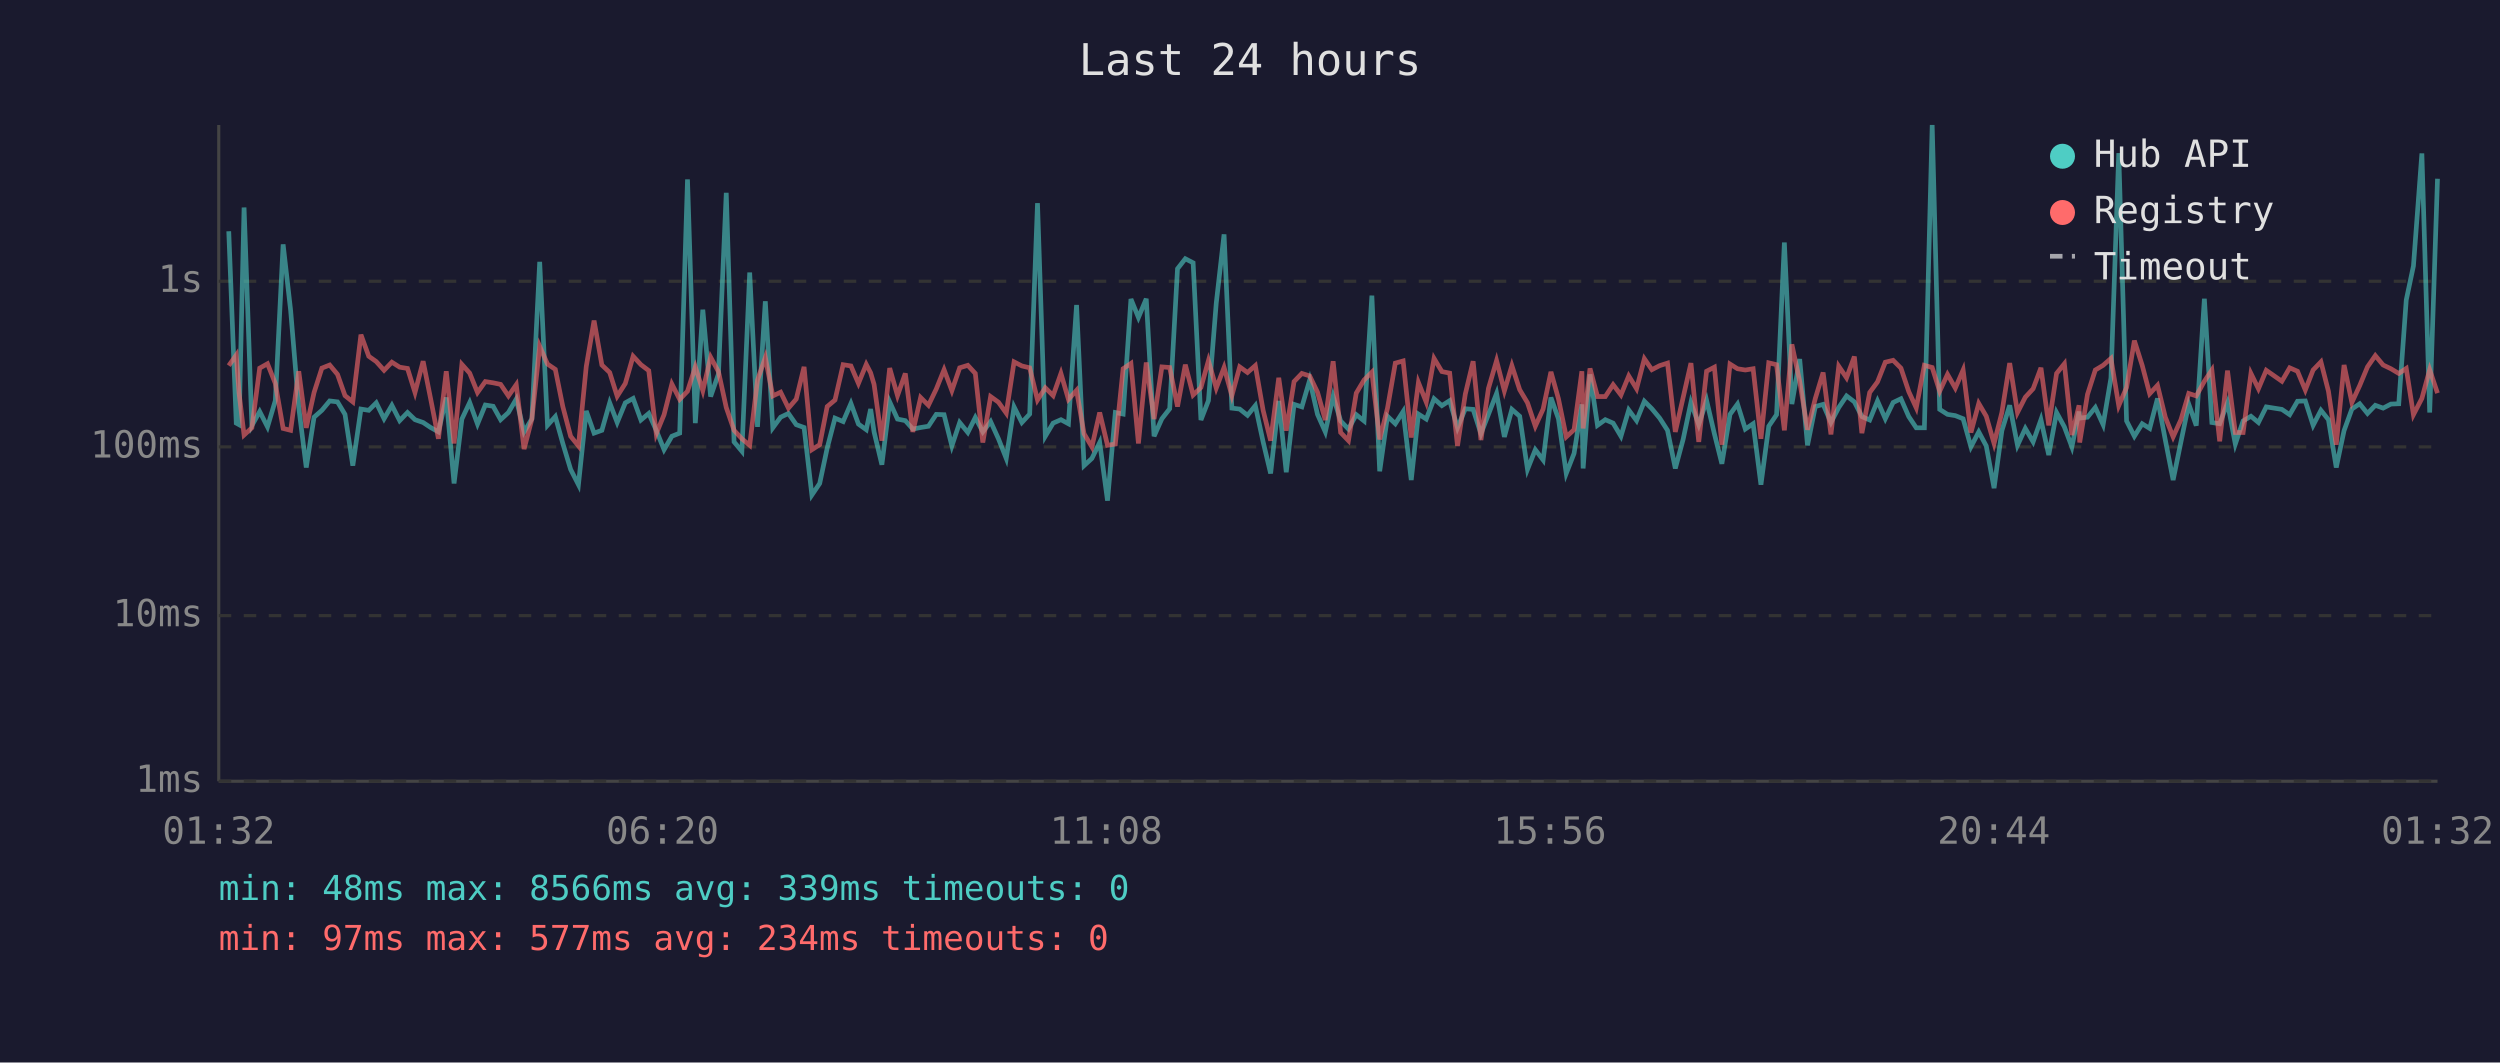
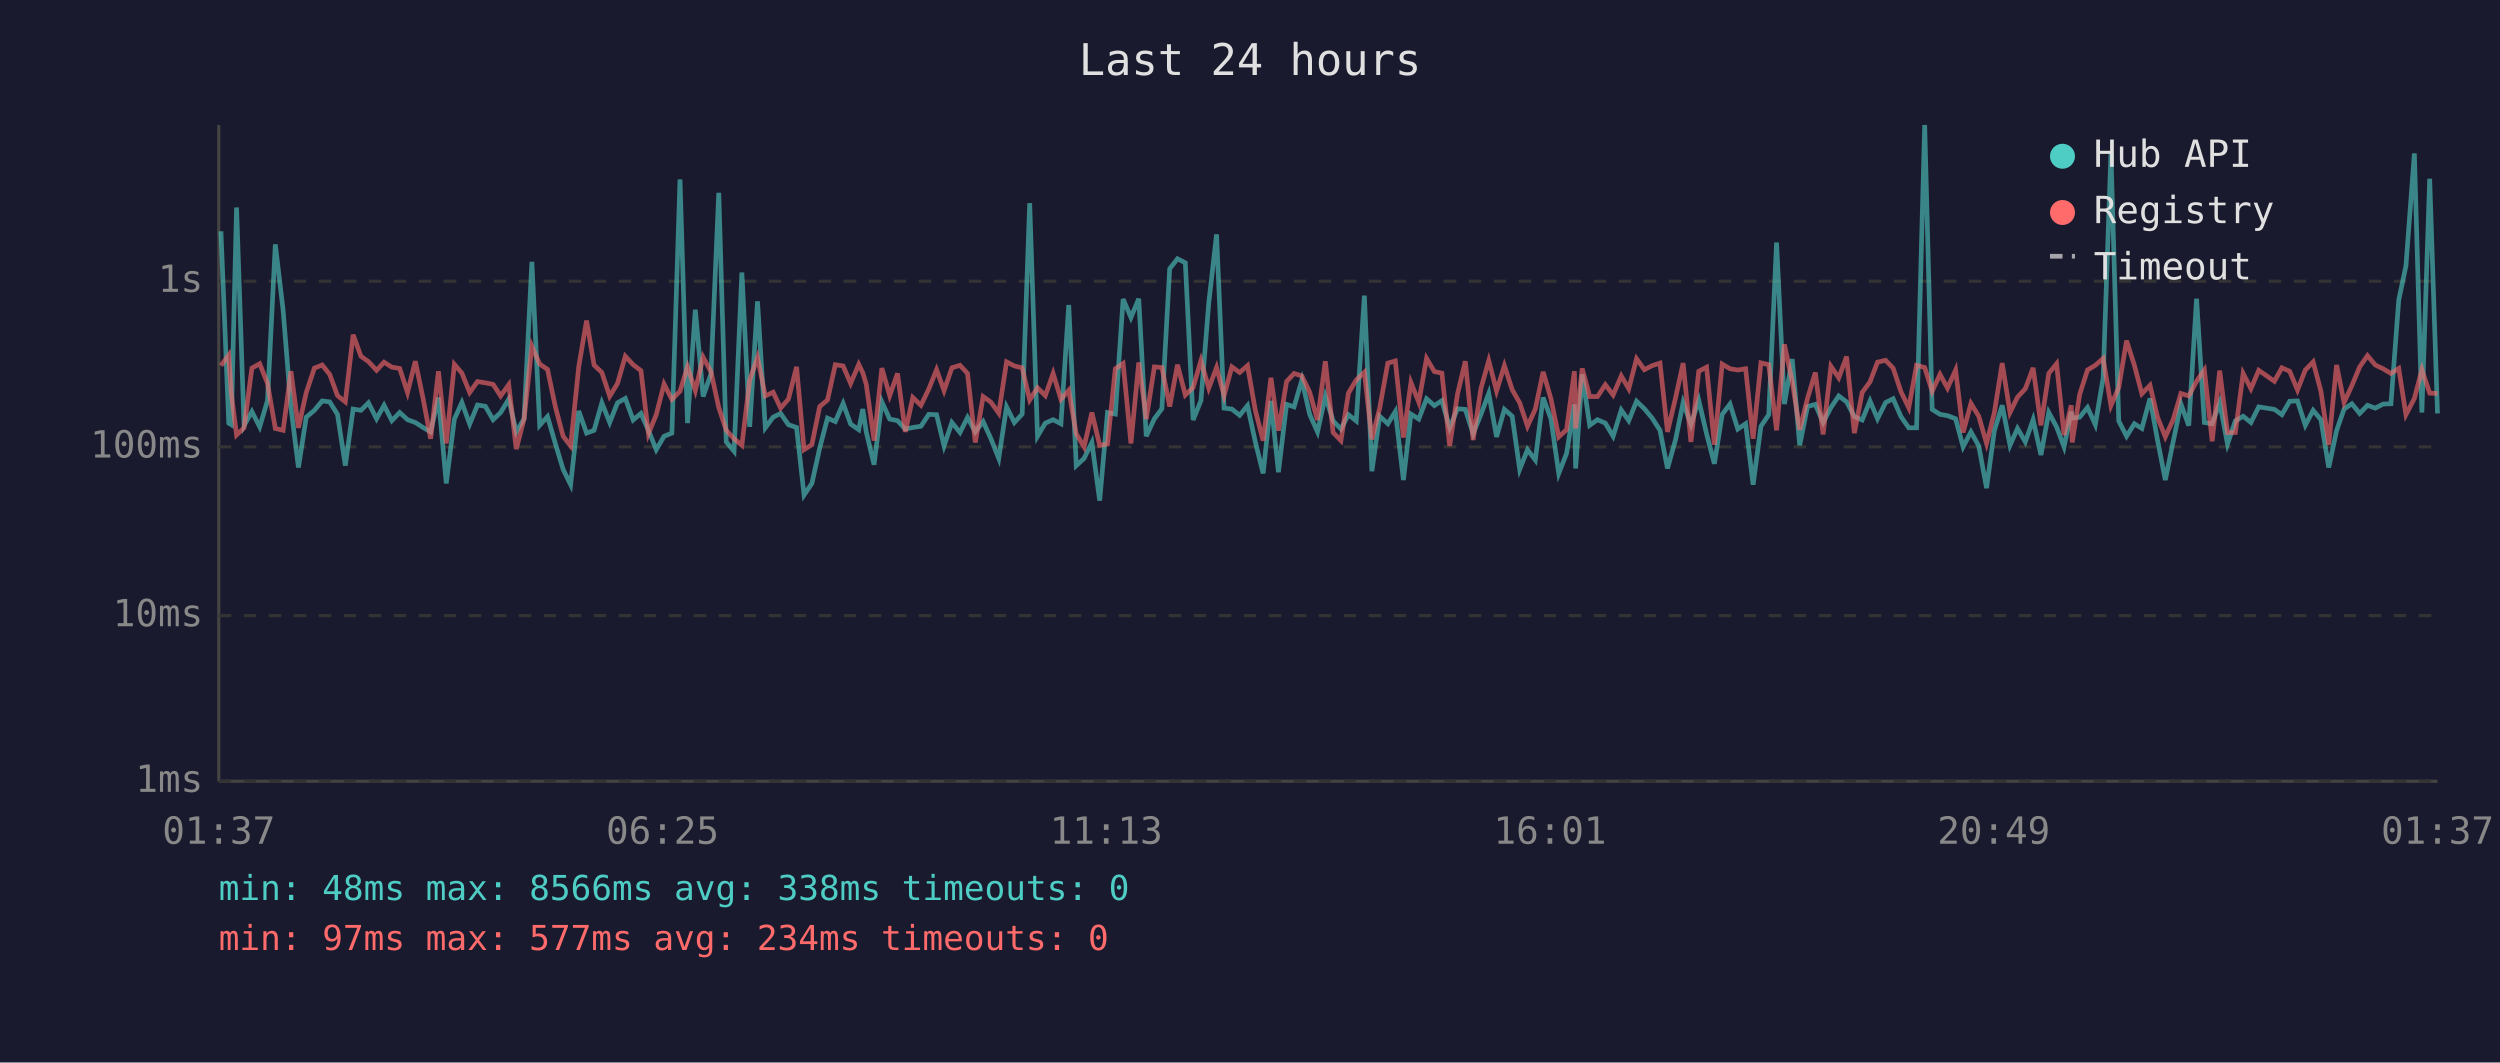
<svg xmlns="http://www.w3.org/2000/svg" viewBox="0 0 800 340" font-family="monospace" font-size="12">
  <rect width="800" height="340" fill="#1a1a2e" />
  <text x="400" y="24" fill="#e0e0e0" font-size="14" text-anchor="middle">Last 24 hours</text>
  <line x1="70" y1="40" x2="70" y2="250" stroke="#444" stroke-width="1" />
  <line x1="70" y1="250" x2="780" y2="250" stroke="#444" stroke-width="1" />
  <line x1="70" y1="250" x2="780" y2="250" stroke="#333" stroke-width="1" stroke-dasharray="4" />
  <text x="65" y="250" fill="#888" text-anchor="end" dominant-baseline="middle">1ms</text>
  <line x1="70" y1="197" x2="780" y2="197" stroke="#333" stroke-width="1" stroke-dasharray="4" />
  <text x="65" y="197" fill="#888" text-anchor="end" dominant-baseline="middle">10ms</text>
  <line x1="70" y1="143" x2="780" y2="143" stroke="#333" stroke-width="1" stroke-dasharray="4" />
  <text x="65" y="143" fill="#888" text-anchor="end" dominant-baseline="middle">100ms</text>
  <line x1="70" y1="90" x2="780" y2="90" stroke="#333" stroke-width="1" stroke-dasharray="4" />
  <text x="65" y="90" fill="#888" text-anchor="end" dominant-baseline="middle">1s</text>
-   <text x="70" y="270" fill="#888" text-anchor="middle">01:32</text>
-   <text x="212" y="270" fill="#888" text-anchor="middle">06:20</text>
-   <text x="354" y="270" fill="#888" text-anchor="middle">11:08</text>
-   <text x="496" y="270" fill="#888" text-anchor="middle">15:56</text>
-   <text x="638" y="270" fill="#888" text-anchor="middle">20:44</text>
-   <text x="780" y="270" fill="#888" text-anchor="middle">01:32</text>
-   <polyline points="73.2,74.0 75.6,135.4 76.5,135.9 78.1,66.4 80.6,136.2 83.1,131.7 85.6,136.6 88.1,128.2 90.6,78.2 93.0,99.3 95.6,130.4 98.0,149.6 100.5,133.5 103.0,131.3 105.5,128.3 108.0,128.6 110.4,132.6 112.9,149.0 115.5,130.9 118.0,131.3 120.4,128.9 122.9,134.0 125.4,129.7 127.9,134.6 130.4,132.0 132.8,134.3 135.4,135.2 137.8,136.8 140.3,138.2 142.8,127.2 145.3,154.7 147.8,134.1 150.3,128.8 152.8,135.7 155.3,129.6 157.8,130.0 160.2,134.3 162.7,132.0 165.2,127.7 167.7,138.2 170.2,134.0 172.7,83.8 175.2,136.1 177.7,133.3 180.1,141.9 182.6,150.2 185.1,155.1 187.6,131.5 190.1,138.6 192.6,137.7 195.1,128.9 197.5,135.2 200.1,128.9 202.6,127.5 205.1,134.4 207.6,132.3 210.0,137.7 212.5,143.9 215.0,139.6 217.5,138.6 220.0,57.4 222.5,135.4 224.9,99.1 227.4,126.9 229.9,119.7 232.4,61.7 234.9,141.4 237.4,144.4 239.9,87.2 242.4,136.6 244.9,96.4 247.3,136.9 249.8,133.5 252.3,132.3 254.8,135.9 257.3,136.8 259.8,158.4 262.3,154.7 264.7,143.4 267.2,133.8 269.8,134.9 272.3,129.1 274.7,135.7 277.2,137.5 278.6,130.9 279.7,138.2 282.2,148.7 284.7,128.6 287.2,134.1 289.7,134.6 292.1,137.3 294.6,136.8 297.1,136.4 299.6,132.6 302.1,132.7 304.6,142.7 307.1,135.2 309.7,138.4 312.1,133.6 314.5,138.2 317.0,134.9 319.5,140.4 322.0,146.7 324.5,130.2 327.0,135.2 329.5,132.5 332.0,65.0 334.5,139.6 337.0,135.4 339.5,134.3 341.9,135.6 344.5,97.6 346.9,149.0 349.4,146.7 351.9,141.6 354.4,160.2 356.9,132.0 359.4,132.5 361.9,95.7 364.3,101.6 366.8,95.6 369.3,139.6 371.8,134.0 374.3,130.8 376.8,86.0 379.3,82.8 381.8,84.1 384.3,134.4 386.7,128.2 389.2,97.0 391.7,75.0 394.2,130.6 396.7,130.9 399.2,132.9 401.7,129.8 404.2,141.4 406.6,151.5 409.2,128.3 411.6,151.1 414.1,129.4 416.6,130.2 419.1,121.6 421.6,132.6 424.1,138.2 426.6,126.8 429.0,134.7 431.5,137.3 434.0,132.7 436.5,134.7 439.0,94.6 441.5,150.8 444.0,133.2 446.5,135.6 449.0,131.7 451.6,153.6 453.9,132.5 456.4,134.1 458.9,127.6 461.4,129.8 463.9,128.2 466.4,136.9 468.9,130.8 471.4,131.0 473.9,138.8 476.3,132.6 478.9,125.9 481.4,139.8 483.8,131.0 486.3,133.2 488.8,150.2 491.3,143.9 493.8,147.2 496.3,127.2 498.7,134.0 501.2,151.5 503.7,145.1 506.2,129.4 506.6,149.9 508.8,119.8 511.2,136.1 513.7,134.3 516.2,135.4 518.7,139.6 521.2,131.2 523.7,134.6 526.2,128.4 528.6,130.8 531.1,133.8 533.6,137.7 536.1,149.9 538.6,140.6 541.1,128.8 543.6,135.9 546.1,128.1 548.6,138.8 551.0,148.4 553.6,132.6 556.0,129.3 558.5,137.3 561.0,135.6 563.5,155.1 566.0,136.4 568.5,132.7 571.0,77.6 573.4,129.3 575.9,114.9 578.4,142.5 580.9,130.1 583.4,129.4 585.9,135.2 588.4,130.4 590.9,126.7 593.4,128.6 595.8,133.3 598.3,134.4 600.8,128.3 603.3,134.0 605.8,128.8 608.3,127.6 610.8,133.3 613.2,136.9 615.8,136.9 618.3,40.0 620.7,131.0 623.2,132.6 625.7,133.0 628.2,134.0 630.7,143.0 633.2,138.2 635.6,142.7 638.1,156.2 640.6,137.8 643.1,129.7 645.6,142.5 648.1,137.1 650.6,141.4 653.1,134.3 655.6,145.6 658.1,132.0 660.6,136.6 663.0,143.0 665.3,131.7 665.5,133.8 668.0,133.5 670.5,130.4 673.0,135.9 675.5,121.0 678.0,49.0 680.5,134.7 683.0,139.6 685.5,135.6 687.9,137.1 690.4,127.5 692.9,140.8 695.4,153.6 697.9,141.4 700.4,129.3 702.8,136.2 705.4,95.6 707.8,135.2 710.3,135.6 712.8,128.9 715.3,142.1 717.8,134.7 720.3,133.2 722.7,135.2 725.2,130.2 730.2,131.0 732.7,132.7 735.2,128.4 737.7,128.3 740.2,136.1 742.7,131.3 745.1,134.3 747.6,149.6 750.1,137.8 752.6,130.9 755.1,129.2 757.6,132.3 760.1,129.7 762.6,130.6 765.1,129.3 767.6,129.2 770.0,96.0 772.3,85.1 775.0,49.1 777.5,132.0 780.0,57.2" fill="none" stroke="#4ecdc4" stroke-width="1.5" opacity="0.6" />
-   <polyline points="73.2,117.0 75.6,113.6 76.5,125.8 78.1,139.2 80.6,136.9 83.1,117.8 85.6,116.4 88.1,122.7 90.6,137.1 93.0,137.7 95.6,118.8 98.0,136.9 100.5,125.6 103.0,117.8 105.5,116.8 108.0,119.8 110.4,126.6 112.9,128.6 115.5,107.1 118.0,114.0 120.4,115.7 122.9,118.5 125.4,115.9 127.9,117.5 130.4,117.9 132.8,125.6 135.4,115.6 137.8,127.6 140.3,140.4 142.8,118.8 145.3,141.9 147.8,116.6 150.3,119.4 152.8,125.6 155.3,122.1 157.8,122.5 160.2,123.0 162.7,126.7 165.2,123.1 167.7,143.7 170.2,134.1 172.7,110.8 175.2,116.5 177.7,118.2 180.1,130.1 182.6,139.6 185.1,142.7 187.6,117.3 190.1,102.6 192.6,116.8 195.1,119.2 197.5,126.8 200.1,122.7 202.6,114.0 205.1,116.7 207.6,118.6 210.0,138.8 212.5,132.7 215.0,122.9 217.5,127.8 220.0,125.2 222.5,117.4 224.9,125.0 227.4,114.3 229.9,118.9 232.4,130.4 234.9,137.7 237.4,140.4 239.9,142.5 242.4,121.6 244.9,114.4 247.3,126.7 249.8,125.5 252.3,130.6 254.8,127.7 257.3,117.4 259.8,143.9 262.3,142.3 264.7,130.1 267.2,128.0 269.8,116.7 272.3,117.1 274.7,122.7 277.2,116.6 278.6,119.3 279.7,123.0 282.2,141.0 284.7,117.8 287.2,126.6 289.7,119.5 292.1,138.2 294.6,127.2 297.1,129.7 299.6,124.5 302.1,118.3 304.6,125.0 307.1,117.7 309.7,116.9 312.1,119.5 314.5,141.6 317.0,126.9 319.5,128.7 322.0,132.2 324.5,115.8 327.0,117.1 329.5,117.7 332.0,128.0 334.5,124.1 337.0,126.6 339.5,119.5 341.9,127.8 344.5,124.9 346.9,138.8 349.4,143.0 351.9,132.0 354.4,142.5 356.9,142.1 359.4,118.0 361.9,116.3 364.3,141.9 366.8,116.0 369.3,134.1 371.8,117.4 374.3,117.6 376.8,130.1 379.3,116.7 381.8,126.4 384.3,124.0 386.7,115.4 389.2,124.2 391.7,117.6 394.2,126.6 396.7,117.4 399.2,119.2 401.7,117.0 404.2,131.3 406.6,141.0 409.2,120.9 411.6,137.8 414.1,122.1 416.6,119.5 419.1,120.3 421.6,125.5 424.1,134.4 426.6,115.6 429.0,138.4 431.5,141.0 434.0,125.8 436.5,121.6 439.0,119.1 441.5,140.6 444.0,130.6 446.5,116.2 449.0,115.5 451.6,140.0 453.9,122.4 456.4,128.7 458.9,114.7 461.4,118.9 463.9,119.4 466.4,142.7 468.9,126.1 471.4,115.6 473.9,140.8 476.3,124.3 478.9,115.4 481.4,125.1 483.8,117.0 486.3,124.7 488.8,128.9 491.3,136.4 493.8,130.9 496.3,119.0 498.7,127.6 501.2,139.8 503.7,137.5 506.2,118.8 506.6,137.1 508.8,117.9 511.2,126.9 513.7,126.9 516.2,123.1 518.7,126.4 521.2,120.3 523.7,124.4 526.2,114.8 528.6,118.3 531.1,117.0 533.6,116.2 536.1,138.2 538.6,127.2 541.1,116.2 543.6,141.4 546.1,118.8 548.6,117.5 551.0,142.3 553.6,116.5 556.0,118.0 558.5,118.4 561.0,118.0 563.5,140.4 566.0,116.1 568.5,116.7 571.0,137.7 573.4,110.2 575.9,122.0 578.4,137.5 580.9,127.5 583.4,119.2 585.9,139.0 588.4,117.2 590.9,120.9 593.4,114.1 595.8,138.6 598.3,125.6 600.8,122.2 603.3,115.9 605.8,115.3 608.3,117.8 610.8,125.3 613.2,130.5 615.8,116.9 618.3,117.6 620.7,125.2 623.2,119.8 625.7,124.2 628.2,118.4 630.7,138.4 633.2,129.1 635.6,133.2 638.1,141.9 640.6,132.0 643.1,116.2 645.6,132.0 648.1,127.1 650.6,124.4 653.1,117.7 655.6,136.1 658.1,119.5 660.6,116.4 663.0,139.2 665.3,129.7 665.5,141.6 668.0,126.2 670.5,118.4 673.0,116.9 675.5,114.7 678.0,129.8 680.5,124.0 683.0,109.0 685.5,116.9 687.9,126.0 690.4,123.3 692.9,133.5 695.4,139.8 697.9,134.3 700.4,125.9 702.8,126.7 705.4,122.0 707.8,118.4 710.3,141.2 712.8,118.6 715.3,138.4 717.8,138.4 720.3,119.5 722.7,124.4 725.2,118.5 730.2,122.0 732.7,117.7 735.2,118.8 737.7,124.8 740.2,118.4 742.7,115.8 745.1,125.2 747.6,142.3 750.1,116.8 752.6,128.8 755.1,123.4 757.6,117.4 760.1,113.8 762.6,116.8 765.1,118.0 767.6,119.5 770.0,117.9 772.3,132.7 775.0,127.5 777.5,118.3 780.0,125.8" fill="none" stroke="#ff6b6b" stroke-width="1.5" opacity="0.6" />
+   <text x="70" y="270" fill="#888" text-anchor="middle">01:37</text>
+   <text x="212" y="270" fill="#888" text-anchor="middle">06:25</text>
+   <text x="354" y="270" fill="#888" text-anchor="middle">11:13</text>
+   <text x="496" y="270" fill="#888" text-anchor="middle">16:01</text>
+   <text x="638" y="270" fill="#888" text-anchor="middle">20:49</text>
+   <text x="780" y="270" fill="#888" text-anchor="middle">01:37</text>
+   <polyline points="70.7,74.0 73.2,135.4 74.0,135.9 75.7,66.4 78.1,136.2 80.6,131.7 83.1,136.6 85.6,128.2 88.1,78.2 90.6,99.3 93.1,130.4 95.5,149.6 98.0,133.5 100.6,131.3 103.1,128.3 105.5,128.6 108.0,132.6 110.5,149.0 113.0,130.9 115.5,131.3 117.9,128.9 120.5,134.0 122.9,129.7 125.4,134.6 127.9,132.0 130.4,134.3 132.9,135.2 135.4,136.8 137.8,138.2 140.3,127.2 142.8,154.7 145.4,134.1 147.8,128.8 150.3,135.7 152.8,129.6 155.3,130.0 157.8,134.3 160.2,132.0 162.8,127.7 165.2,138.2 167.7,134.0 170.2,83.8 172.7,136.1 175.2,133.3 177.7,141.9 180.2,150.2 182.6,155.1 185.2,131.5 187.7,138.6 190.1,137.7 192.6,128.9 195.1,135.2 197.6,128.9 200.1,127.5 202.6,134.4 205.1,132.3 207.5,137.7 210.0,143.9 212.5,139.6 215.0,138.6 217.6,57.4 220.0,135.4 222.5,99.1 225.0,126.9 227.5,119.7 230.0,61.7 232.4,141.4 234.9,144.4 237.4,87.2 239.9,136.6 242.4,96.4 244.9,136.9 247.4,133.5 249.8,132.3 252.3,135.9 254.9,136.8 257.3,158.4 259.8,154.7 262.3,143.4 264.8,133.8 267.3,134.9 269.8,129.1 272.2,135.7 274.8,137.5 276.1,130.9 277.2,138.2 279.7,148.7 282.2,128.6 284.7,134.1 287.2,134.6 289.7,137.3 292.1,136.8 294.7,136.4 297.2,132.6 299.7,132.7 302.1,142.7 304.6,135.2 307.2,138.4 309.6,133.6 312.1,138.2 314.6,134.9 317.1,140.4 319.6,146.7 322.1,130.2 324.6,135.2 327.1,132.5 329.5,65.0 332.0,139.6 334.5,135.4 337.0,134.3 339.5,135.6 342.0,97.6 344.4,149.0 346.9,146.7 349.4,141.6 351.9,160.2 354.4,132.0 356.9,132.5 359.4,95.7 361.9,101.6 364.4,95.6 366.8,139.6 369.4,134.0 371.8,130.8 374.3,86.0 376.8,82.8 379.3,84.1 381.8,134.4 384.3,128.2 386.8,97.0 389.3,75.0 391.7,130.6 394.2,130.9 396.7,132.9 399.2,129.8 401.7,141.4 404.2,151.5 406.7,128.3 409.1,151.1 411.7,129.4 414.1,130.2 416.6,121.6 419.1,132.6 421.6,138.2 424.1,126.8 426.6,134.7 429.1,137.3 431.5,132.7 434.0,134.7 436.6,94.6 439.0,150.8 441.5,133.2 444.1,135.6 446.5,131.7 449.1,153.6 451.5,132.5 454.0,134.1 456.5,127.6 459.0,129.8 461.4,128.2 463.9,136.9 466.4,130.8 468.9,131.0 471.4,138.8 473.9,132.6 476.4,125.9 478.9,139.8 481.4,131.0 483.9,133.2 486.3,150.2 488.8,143.9 491.3,147.2 493.8,127.2 496.3,134.0 498.8,151.5 501.3,145.1 503.8,129.4 504.2,149.9 506.3,119.8 508.7,136.1 511.2,134.3 513.7,135.4 516.2,139.6 518.8,131.2 521.2,134.6 523.7,128.4 526.2,130.8 528.7,133.8 531.2,137.7 533.6,149.9 536.2,140.6 538.6,128.8 541.1,135.9 543.6,128.1 546.1,138.8 548.6,148.4 551.1,132.6 553.6,129.3 556.1,137.3 558.6,135.6 561.0,155.1 563.5,136.4 566.0,132.7 568.5,77.6 571.0,129.3 573.5,114.9 575.9,142.5 578.4,130.1 580.9,129.4 583.4,135.2 585.9,130.4 588.4,126.7 590.9,128.6 593.4,133.3 595.9,134.4 598.4,128.3 600.8,134.0 603.4,128.8 605.8,127.6 608.3,133.3 610.8,136.9 613.3,136.9 615.9,40.0 618.3,131.0 620.8,132.6 623.2,133.0 625.8,134.0 628.2,143.0 630.7,138.2 633.2,142.7 635.7,156.2 638.2,137.8 640.7,129.7 643.2,142.5 645.6,137.1 648.1,141.4 650.6,134.3 653.1,145.6 655.6,132.0 658.1,136.6 660.5,143.0 662.8,131.7 663.1,133.8 665.5,133.5 668.0,130.4 670.5,135.9 673.0,121.0 675.5,49.0 678.0,134.7 680.5,139.6 683.0,135.6 685.4,137.1 688.0,127.5 690.4,140.8 692.9,153.6 695.4,141.4 697.9,129.3 700.4,136.2 702.9,95.6 705.4,135.2 707.9,135.6 710.3,128.9 712.8,142.1 715.3,134.7 717.8,133.2 720.3,135.2 722.8,130.2 727.8,131.0 730.2,132.7 732.7,128.4 735.2,128.3 737.7,136.1 740.2,131.3 742.7,134.3 745.2,149.6 747.7,137.8 750.1,130.9 752.6,129.2 755.1,132.3 757.6,129.7 760.1,130.6 762.6,129.3 765.1,129.2 767.6,96.0 769.9,85.1 772.6,49.1 775.0,132.0 777.5,57.2 780.0,132.3" fill="none" stroke="#4ecdc4" stroke-width="1.5" opacity="0.6" />
+   <polyline points="70.7,117.0 73.2,113.6 74.0,125.8 75.7,139.2 78.1,136.9 80.6,117.8 83.1,116.4 85.6,122.7 88.1,137.1 90.6,137.7 93.1,118.8 95.5,136.9 98.0,125.6 100.6,117.8 103.1,116.8 105.5,119.8 108.0,126.6 110.5,128.6 113.0,107.1 115.5,114.0 117.9,115.7 120.5,118.5 122.9,115.9 125.4,117.5 127.9,117.9 130.4,125.6 132.9,115.6 135.4,127.6 137.8,140.4 140.3,118.8 142.8,141.9 145.4,116.6 147.8,119.4 150.3,125.6 152.8,122.1 155.3,122.5 157.8,123.0 160.2,126.7 162.8,123.1 165.2,143.7 167.7,134.1 170.2,110.8 172.7,116.5 175.2,118.2 177.7,130.1 180.2,139.6 182.6,142.7 185.2,117.3 187.7,102.6 190.1,116.8 192.6,119.2 195.1,126.8 197.6,122.7 200.1,114.0 202.6,116.7 205.1,118.6 207.5,138.8 210.0,132.7 212.5,122.9 215.0,127.8 217.6,125.2 220.0,117.4 222.5,125.0 225.0,114.3 227.5,118.9 230.0,130.4 232.4,137.7 234.9,140.4 237.4,142.5 239.9,121.6 242.4,114.4 244.9,126.7 247.4,125.5 249.8,130.6 252.3,127.7 254.9,117.4 257.3,143.9 259.8,142.3 262.3,130.1 264.8,128.0 267.3,116.7 269.8,117.1 272.2,122.7 274.8,116.6 276.1,119.3 277.2,123.0 279.7,141.0 282.2,117.8 284.7,126.6 287.2,119.5 289.7,138.2 292.1,127.2 294.7,129.7 297.2,124.5 299.7,118.3 302.1,125.0 304.6,117.7 307.2,116.9 309.6,119.5 312.1,141.6 314.6,126.9 317.1,128.7 319.6,132.2 322.1,115.8 324.6,117.1 327.1,117.7 329.5,128.0 332.0,124.1 334.5,126.6 337.0,119.5 339.5,127.8 342.0,124.9 344.4,138.8 346.9,143.0 349.4,132.0 351.9,142.5 354.4,142.1 356.9,118.0 359.4,116.3 361.9,141.9 364.4,116.0 366.8,134.1 369.4,117.4 371.8,117.6 374.3,130.1 376.8,116.7 379.3,126.4 381.8,124.0 384.3,115.4 386.8,124.2 389.3,117.6 391.7,126.6 394.2,117.4 396.7,119.2 399.2,117.0 401.7,131.3 404.2,141.0 406.7,120.9 409.1,137.8 411.7,122.1 414.1,119.5 416.6,120.3 419.1,125.5 421.6,134.4 424.1,115.6 426.6,138.4 429.1,141.0 431.5,125.8 434.0,121.6 436.6,119.1 439.0,140.6 441.5,130.6 444.1,116.2 446.5,115.5 449.1,140.0 451.5,122.4 454.0,128.7 456.5,114.7 459.0,118.9 461.4,119.4 463.9,142.7 466.4,126.1 468.9,115.6 471.4,140.8 473.9,124.3 476.4,115.4 478.9,125.1 481.4,117.0 483.9,124.7 486.3,128.9 488.8,136.4 491.3,130.9 493.8,119.0 496.3,127.6 498.8,139.8 501.3,137.5 503.8,118.8 504.2,137.1 506.3,117.9 508.7,126.9 511.2,126.9 513.7,123.1 516.2,126.4 518.8,120.3 521.2,124.4 523.7,114.8 526.2,118.3 528.7,117.0 531.2,116.2 533.6,138.2 536.2,127.2 538.6,116.2 541.1,141.4 543.6,118.8 546.1,117.5 548.6,142.3 551.1,116.5 553.6,118.0 556.1,118.4 558.6,118.0 561.0,140.4 563.5,116.1 566.0,116.7 568.5,137.7 571.0,110.2 573.5,122.0 575.9,137.5 578.4,127.5 580.9,119.2 583.4,139.0 585.9,117.2 588.4,120.9 590.9,114.1 593.4,138.6 595.9,125.6 598.4,122.2 600.8,115.9 603.4,115.3 605.8,117.8 608.3,125.3 610.8,130.5 613.3,116.9 615.9,117.6 618.3,125.2 620.8,119.8 623.2,124.2 625.8,118.4 628.2,138.4 630.7,129.1 633.2,133.2 635.7,141.9 638.2,132.0 640.7,116.2 643.2,132.0 645.6,127.1 648.1,124.4 650.6,117.7 653.1,136.1 655.6,119.5 658.1,116.4 660.5,139.2 662.8,129.7 663.1,141.6 665.5,126.2 668.0,118.4 670.5,116.9 673.0,114.7 675.5,129.8 678.0,124.0 680.5,109.0 683.0,116.9 685.4,126.0 688.0,123.3 690.4,133.5 692.9,139.8 695.4,134.3 697.9,125.9 700.4,126.7 702.9,122.0 705.4,118.4 707.9,141.2 710.3,118.6 712.8,138.4 715.3,138.4 717.8,119.5 720.3,124.4 722.8,118.5 727.8,122.0 730.2,117.7 732.7,118.8 735.2,124.8 737.7,118.4 740.2,115.8 742.7,125.2 745.2,142.3 747.7,116.8 750.1,128.8 752.6,123.4 755.1,117.4 757.6,113.8 760.1,116.8 762.6,118.0 765.1,119.5 767.6,117.9 769.9,132.7 772.6,127.5 775.0,118.3 777.5,125.8 780.0,125.9" fill="none" stroke="#ff6b6b" stroke-width="1.5" opacity="0.6" />
  <circle cx="660" cy="50" r="4" fill="#4ecdc4" />
  <text x="670" y="50" fill="#e0e0e0" dominant-baseline="middle">Hub API</text>
  <circle cx="660" cy="68" r="4" fill="#ff6b6b" />
  <text x="670" y="68" fill="#e0e0e0" dominant-baseline="middle">Registry</text>
  <line x1="656" y1="82" x2="664" y2="82" stroke="#e0e0e0" stroke-width="1.5" stroke-dasharray="4,3" opacity="0.7" />
  <text x="670" y="86" fill="#e0e0e0" dominant-baseline="middle">Timeout</text>
-   <text x="70" y="288" fill="#4ecdc4" font-size="11">min: 48ms  max: 8566ms  avg: 339ms  timeouts: 0</text>
+   <text x="70" y="288" fill="#4ecdc4" font-size="11">min: 48ms  max: 8566ms  avg: 338ms  timeouts: 0</text>
  <text x="70" y="304" fill="#ff6b6b" font-size="11">min: 97ms  max: 577ms  avg: 234ms  timeouts: 0</text>
</svg>
